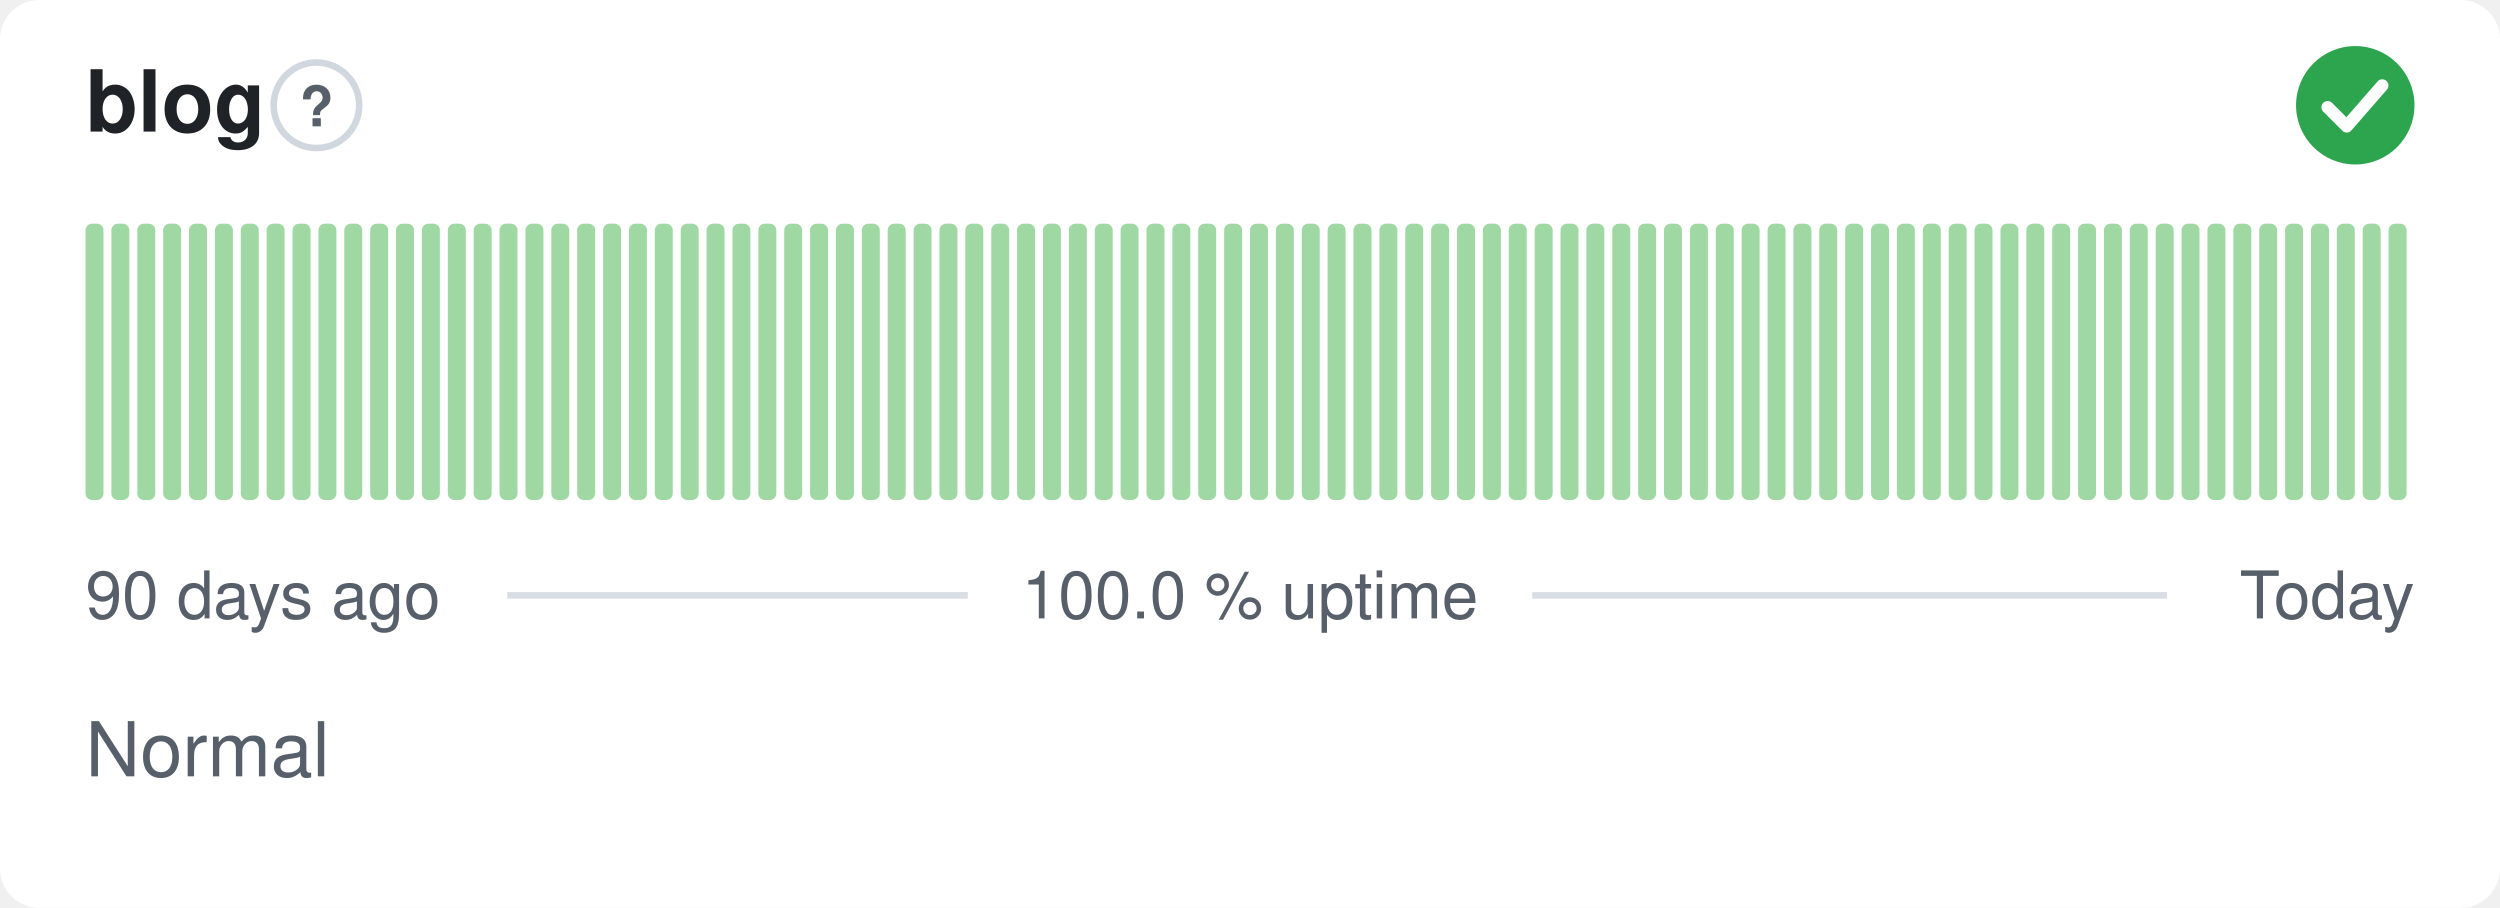
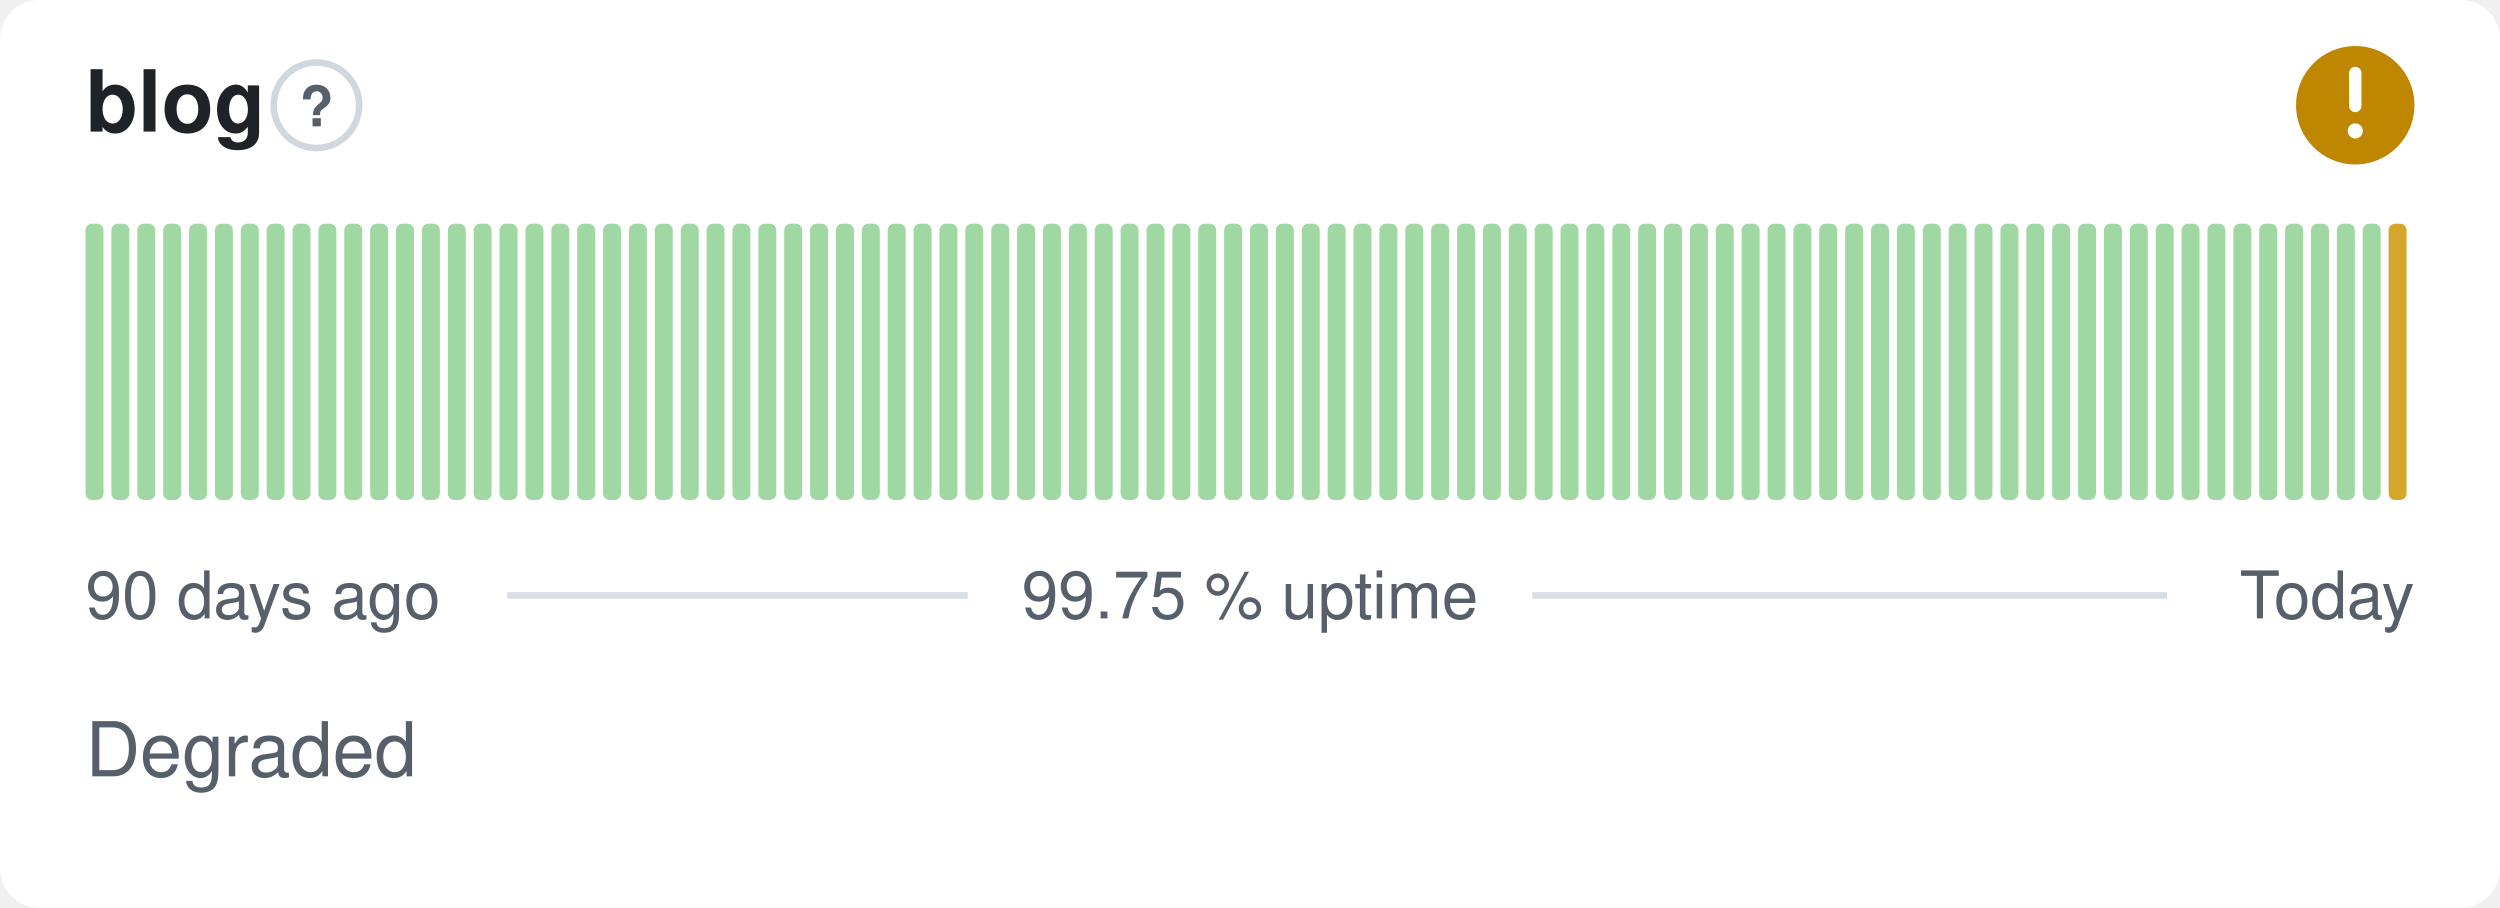
- <svg xmlns="http://www.w3.org/2000/svg" width="380" height="138" viewBox="0 0 380 138" role="img" aria-label="blog: Normal, 100.0 % uptime over the last 90 days" font-family="-apple-system,BlinkMacSystemFont,'Segoe UI',Helvetica,Arial,sans-serif">
+ <svg xmlns="http://www.w3.org/2000/svg" width="380" height="138" viewBox="0 0 380 138" role="img" aria-label="blog: Degraded, 99.75 % uptime over the last 90 days" font-family="-apple-system,BlinkMacSystemFont,'Segoe UI',Helvetica,Arial,sans-serif">
  <style>
    @media (prefers-color-scheme: dark) {
      .bg { fill: #0d1117 }
      .title { fill: #e6edf3 }
      .muted { fill: #8b949e }
      .hint { stroke: #30363d }
      .rule { stroke: #30363d }
      .nodata { fill: #21262d }
    }
  </style>
  <rect class="bg" width="380" height="138" rx="6" fill="#ffffff" />
  <text class="title" x="13" y="20" font-size="13" font-weight="600" fill="#1f2328">blog</text>
  <circle class="hint" cx="48.1" cy="16" r="6.5" fill="none" stroke="#d0d7de" stroke-width="1" />
  <text class="muted" x="48.1" y="19.2" text-anchor="middle" font-size="8.5" font-weight="700" fill="#57606a">?</text>
-   <circle cx="358" cy="16" r="9" fill="#2da44e" />
-   <path d="M353.80 16.30l2.90 2.90 5.40 -6.20" fill="none" stroke="#fff" stroke-width="1.89" stroke-linecap="round" stroke-linejoin="round" />
+   <circle cx="358" cy="16" r="9" fill="#bf8700" />
+   <path d="M358 11.10v5.00" fill="none" stroke="#fff" stroke-width="1.89" stroke-linecap="round" stroke-linejoin="round" />
+   <circle cx="358" cy="19.90" r="1.15" fill="#fff" />
  <rect x="13.00" y="34.00" width="2.73" height="42.00" rx="1" fill="#9fd8a3" />
  <rect x="16.93" y="34.00" width="2.73" height="42.00" rx="1" fill="#9fd8a3" />
  <rect x="20.87" y="34.00" width="2.73" height="42.00" rx="1" fill="#9fd8a3" />
  <rect x="24.80" y="34.00" width="2.73" height="42.00" rx="1" fill="#9fd8a3" />
  <rect x="28.73" y="34.00" width="2.73" height="42.00" rx="1" fill="#9fd8a3" />
  <rect x="32.67" y="34.00" width="2.73" height="42.00" rx="1" fill="#9fd8a3" />
  <rect x="36.60" y="34.00" width="2.73" height="42.00" rx="1" fill="#9fd8a3" />
  <rect x="40.53" y="34.00" width="2.73" height="42.00" rx="1" fill="#9fd8a3" />
  <rect x="44.47" y="34.00" width="2.73" height="42.00" rx="1" fill="#9fd8a3" />
  <rect x="48.40" y="34.00" width="2.73" height="42.00" rx="1" fill="#9fd8a3" />
  <rect x="52.33" y="34.00" width="2.73" height="42.00" rx="1" fill="#9fd8a3" />
  <rect x="56.27" y="34.00" width="2.73" height="42.00" rx="1" fill="#9fd8a3" />
  <rect x="60.20" y="34.00" width="2.73" height="42.00" rx="1" fill="#9fd8a3" />
  <rect x="64.13" y="34.00" width="2.73" height="42.00" rx="1" fill="#9fd8a3" />
  <rect x="68.07" y="34.00" width="2.73" height="42.00" rx="1" fill="#9fd8a3" />
  <rect x="72.00" y="34.00" width="2.73" height="42.00" rx="1" fill="#9fd8a3" />
  <rect x="75.93" y="34.00" width="2.73" height="42.00" rx="1" fill="#9fd8a3" />
  <rect x="79.87" y="34.00" width="2.73" height="42.00" rx="1" fill="#9fd8a3" />
  <rect x="83.80" y="34.00" width="2.73" height="42.00" rx="1" fill="#9fd8a3" />
  <rect x="87.73" y="34.00" width="2.73" height="42.00" rx="1" fill="#9fd8a3" />
  <rect x="91.67" y="34.00" width="2.73" height="42.00" rx="1" fill="#9fd8a3" />
  <rect x="95.60" y="34.00" width="2.73" height="42.00" rx="1" fill="#9fd8a3" />
  <rect x="99.53" y="34.00" width="2.73" height="42.00" rx="1" fill="#9fd8a3" />
  <rect x="103.47" y="34.00" width="2.73" height="42.00" rx="1" fill="#9fd8a3" />
  <rect x="107.40" y="34.00" width="2.73" height="42.00" rx="1" fill="#9fd8a3" />
  <rect x="111.33" y="34.00" width="2.73" height="42.00" rx="1" fill="#9fd8a3" />
  <rect x="115.27" y="34.00" width="2.73" height="42.00" rx="1" fill="#9fd8a3" />
  <rect x="119.20" y="34.00" width="2.73" height="42.00" rx="1" fill="#9fd8a3" />
  <rect x="123.13" y="34.00" width="2.73" height="42.00" rx="1" fill="#9fd8a3" />
  <rect x="127.07" y="34.00" width="2.73" height="42.00" rx="1" fill="#9fd8a3" />
  <rect x="131.00" y="34.00" width="2.73" height="42.00" rx="1" fill="#9fd8a3" />
  <rect x="134.93" y="34.00" width="2.73" height="42.00" rx="1" fill="#9fd8a3" />
  <rect x="138.87" y="34.00" width="2.73" height="42.00" rx="1" fill="#9fd8a3" />
  <rect x="142.80" y="34.00" width="2.73" height="42.00" rx="1" fill="#9fd8a3" />
  <rect x="146.73" y="34.00" width="2.73" height="42.00" rx="1" fill="#9fd8a3" />
  <rect x="150.67" y="34.00" width="2.73" height="42.00" rx="1" fill="#9fd8a3" />
  <rect x="154.60" y="34.00" width="2.73" height="42.00" rx="1" fill="#9fd8a3" />
  <rect x="158.53" y="34.00" width="2.73" height="42.00" rx="1" fill="#9fd8a3" />
  <rect x="162.47" y="34.00" width="2.73" height="42.00" rx="1" fill="#9fd8a3" />
  <rect x="166.40" y="34.00" width="2.73" height="42.00" rx="1" fill="#9fd8a3" />
  <rect x="170.33" y="34.00" width="2.73" height="42.00" rx="1" fill="#9fd8a3" />
  <rect x="174.27" y="34.00" width="2.73" height="42.00" rx="1" fill="#9fd8a3" />
  <rect x="178.20" y="34.00" width="2.73" height="42.00" rx="1" fill="#9fd8a3" />
  <rect x="182.13" y="34.00" width="2.73" height="42.00" rx="1" fill="#9fd8a3" />
  <rect x="186.07" y="34.00" width="2.73" height="42.00" rx="1" fill="#9fd8a3" />
  <rect x="190.00" y="34.00" width="2.73" height="42.00" rx="1" fill="#9fd8a3" />
  <rect x="193.93" y="34.00" width="2.73" height="42.00" rx="1" fill="#9fd8a3" />
  <rect x="197.87" y="34.00" width="2.73" height="42.00" rx="1" fill="#9fd8a3" />
  <rect x="201.80" y="34.00" width="2.73" height="42.00" rx="1" fill="#9fd8a3" />
  <rect x="205.73" y="34.00" width="2.73" height="42.00" rx="1" fill="#9fd8a3" />
  <rect x="209.67" y="34.00" width="2.73" height="42.00" rx="1" fill="#9fd8a3" />
  <rect x="213.60" y="34.00" width="2.73" height="42.00" rx="1" fill="#9fd8a3" />
  <rect x="217.53" y="34.00" width="2.73" height="42.00" rx="1" fill="#9fd8a3" />
  <rect x="221.47" y="34.00" width="2.73" height="42.00" rx="1" fill="#9fd8a3" />
  <rect x="225.40" y="34.00" width="2.73" height="42.00" rx="1" fill="#9fd8a3" />
  <rect x="229.33" y="34.00" width="2.73" height="42.00" rx="1" fill="#9fd8a3" />
  <rect x="233.27" y="34.00" width="2.73" height="42.00" rx="1" fill="#9fd8a3" />
  <rect x="237.20" y="34.00" width="2.73" height="42.00" rx="1" fill="#9fd8a3" />
  <rect x="241.13" y="34.00" width="2.73" height="42.00" rx="1" fill="#9fd8a3" />
  <rect x="245.07" y="34.00" width="2.73" height="42.00" rx="1" fill="#9fd8a3" />
  <rect x="249.00" y="34.00" width="2.73" height="42.00" rx="1" fill="#9fd8a3" />
  <rect x="252.93" y="34.00" width="2.73" height="42.00" rx="1" fill="#9fd8a3" />
  <rect x="256.87" y="34.00" width="2.73" height="42.00" rx="1" fill="#9fd8a3" />
  <rect x="260.80" y="34.00" width="2.73" height="42.00" rx="1" fill="#9fd8a3" />
  <rect x="264.73" y="34.00" width="2.73" height="42.00" rx="1" fill="#9fd8a3" />
  <rect x="268.67" y="34.00" width="2.73" height="42.00" rx="1" fill="#9fd8a3" />
  <rect x="272.60" y="34.00" width="2.73" height="42.00" rx="1" fill="#9fd8a3" />
  <rect x="276.53" y="34.00" width="2.73" height="42.00" rx="1" fill="#9fd8a3" />
  <rect x="280.47" y="34.00" width="2.73" height="42.00" rx="1" fill="#9fd8a3" />
  <rect x="284.40" y="34.00" width="2.73" height="42.00" rx="1" fill="#9fd8a3" />
  <rect x="288.33" y="34.00" width="2.73" height="42.00" rx="1" fill="#9fd8a3" />
  <rect x="292.27" y="34.00" width="2.73" height="42.00" rx="1" fill="#9fd8a3" />
  <rect x="296.20" y="34.00" width="2.73" height="42.00" rx="1" fill="#9fd8a3" />
  <rect x="300.13" y="34.00" width="2.73" height="42.00" rx="1" fill="#9fd8a3" />
  <rect x="304.07" y="34.00" width="2.73" height="42.00" rx="1" fill="#9fd8a3" />
  <rect x="308.00" y="34.00" width="2.73" height="42.00" rx="1" fill="#9fd8a3" />
  <rect x="311.93" y="34.00" width="2.73" height="42.00" rx="1" fill="#9fd8a3" />
  <rect x="315.87" y="34.00" width="2.73" height="42.00" rx="1" fill="#9fd8a3" />
  <rect x="319.80" y="34.00" width="2.73" height="42.00" rx="1" fill="#9fd8a3" />
  <rect x="323.73" y="34.00" width="2.73" height="42.00" rx="1" fill="#9fd8a3" />
  <rect x="327.67" y="34.00" width="2.73" height="42.00" rx="1" fill="#9fd8a3" />
  <rect x="331.60" y="34.00" width="2.73" height="42.00" rx="1" fill="#9fd8a3" />
  <rect x="335.53" y="34.00" width="2.73" height="42.00" rx="1" fill="#9fd8a3" />
  <rect x="339.47" y="34.00" width="2.73" height="42.00" rx="1" fill="#9fd8a3" />
  <rect x="343.40" y="34.00" width="2.73" height="42.00" rx="1" fill="#9fd8a3" />
  <rect x="347.33" y="34.00" width="2.73" height="42.00" rx="1" fill="#9fd8a3" />
  <rect x="351.27" y="34.00" width="2.73" height="42.00" rx="1" fill="#9fd8a3" />
  <rect x="355.20" y="34.00" width="2.73" height="42.00" rx="1" fill="#9fd8a3" />
  <rect x="359.13" y="34.00" width="2.73" height="42.00" rx="1" fill="#9fd8a3" />
-   <rect x="363.07" y="34.00" width="2.73" height="42.00" rx="1" fill="#9fd8a3" />
+   <rect x="363.07" y="34.00" width="2.73" height="42.00" rx="1" fill="#d4a72c" />
  <text class="muted" x="13" y="94" font-size="10" fill="#57606a">90 days ago</text>
-   <text class="muted" x="190" y="94" text-anchor="middle" font-size="10" fill="#57606a">100.0 % uptime</text>
+   <text class="muted" x="190" y="94" text-anchor="middle" font-size="10" fill="#57606a">99.75 % uptime</text>
  <text class="muted" x="367" y="94" text-anchor="end" font-size="10" fill="#57606a">Today</text>
  <line class="rule" x1="77.1" y1="90.5" x2="147.1" y2="90.5" stroke="#d8dee4" stroke-width="1" />
  <line class="rule" x1="232.9" y1="90.5" x2="329.4" y2="90.5" stroke="#d8dee4" stroke-width="1" />
-   <text class="muted" x="13" y="118" font-size="11.5" fill="#57606a">Normal</text>
+   <text class="muted" x="13" y="118" font-size="11.5" fill="#57606a">Degraded</text>
</svg>
